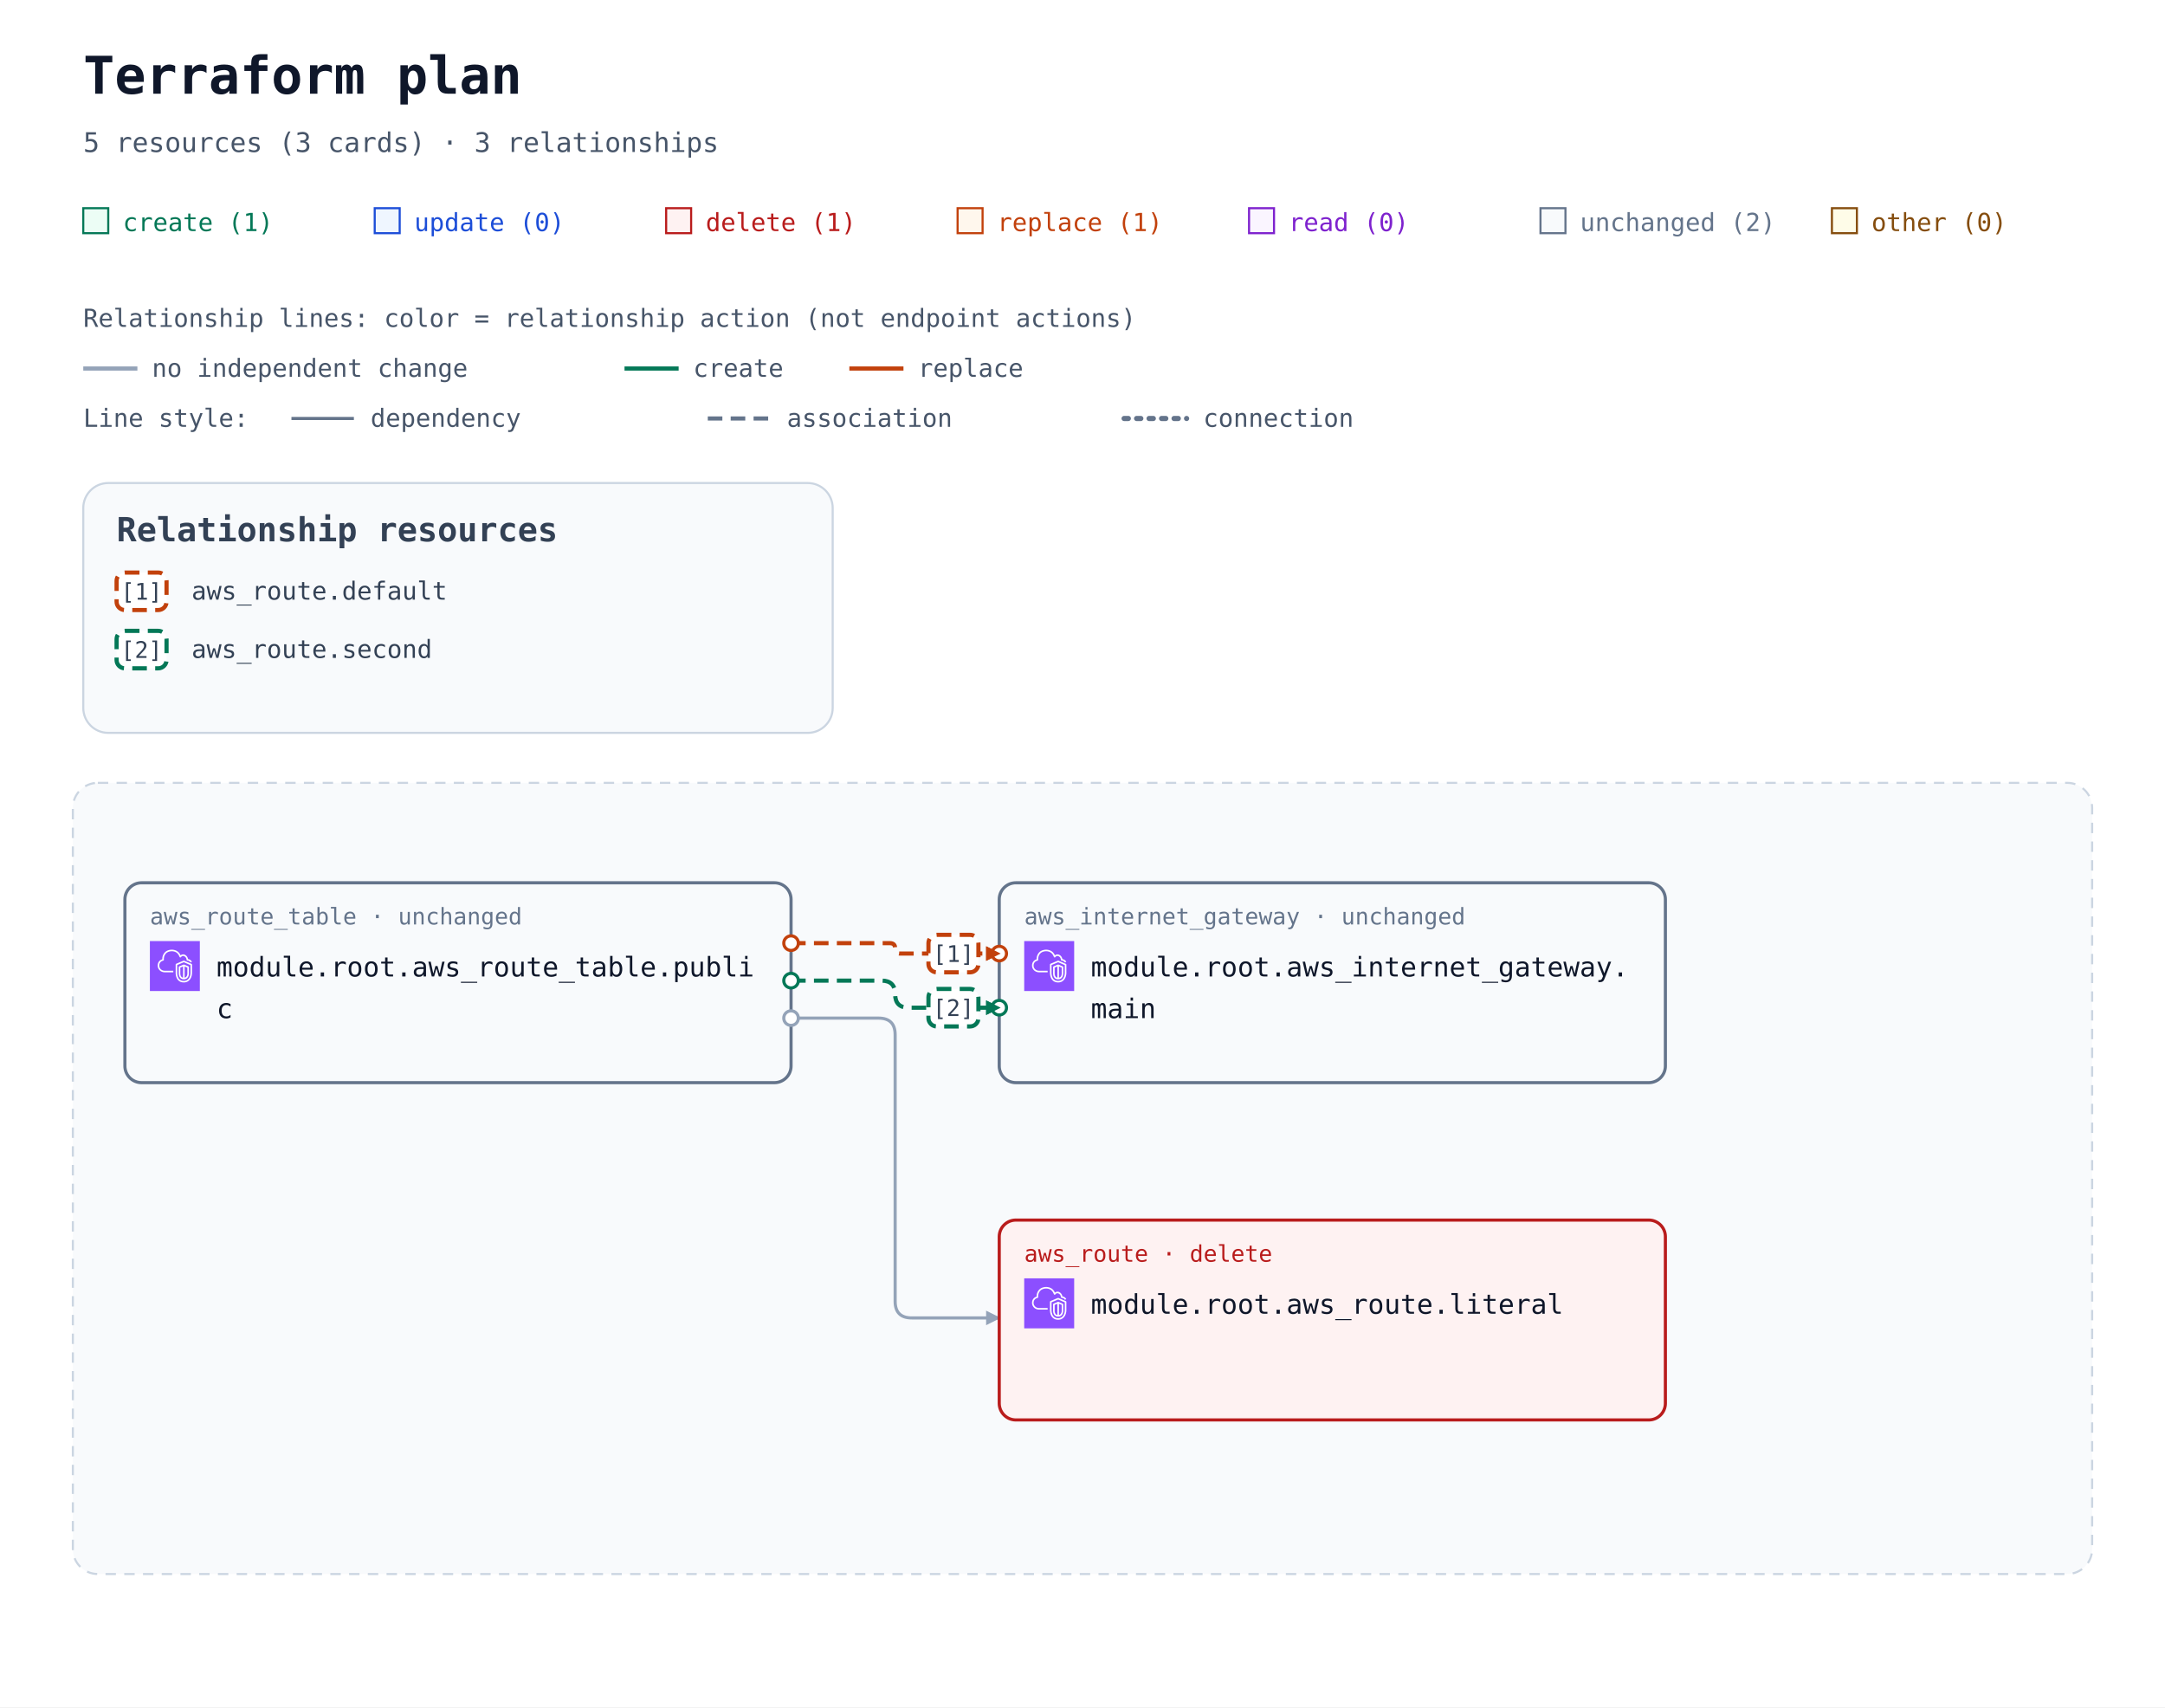
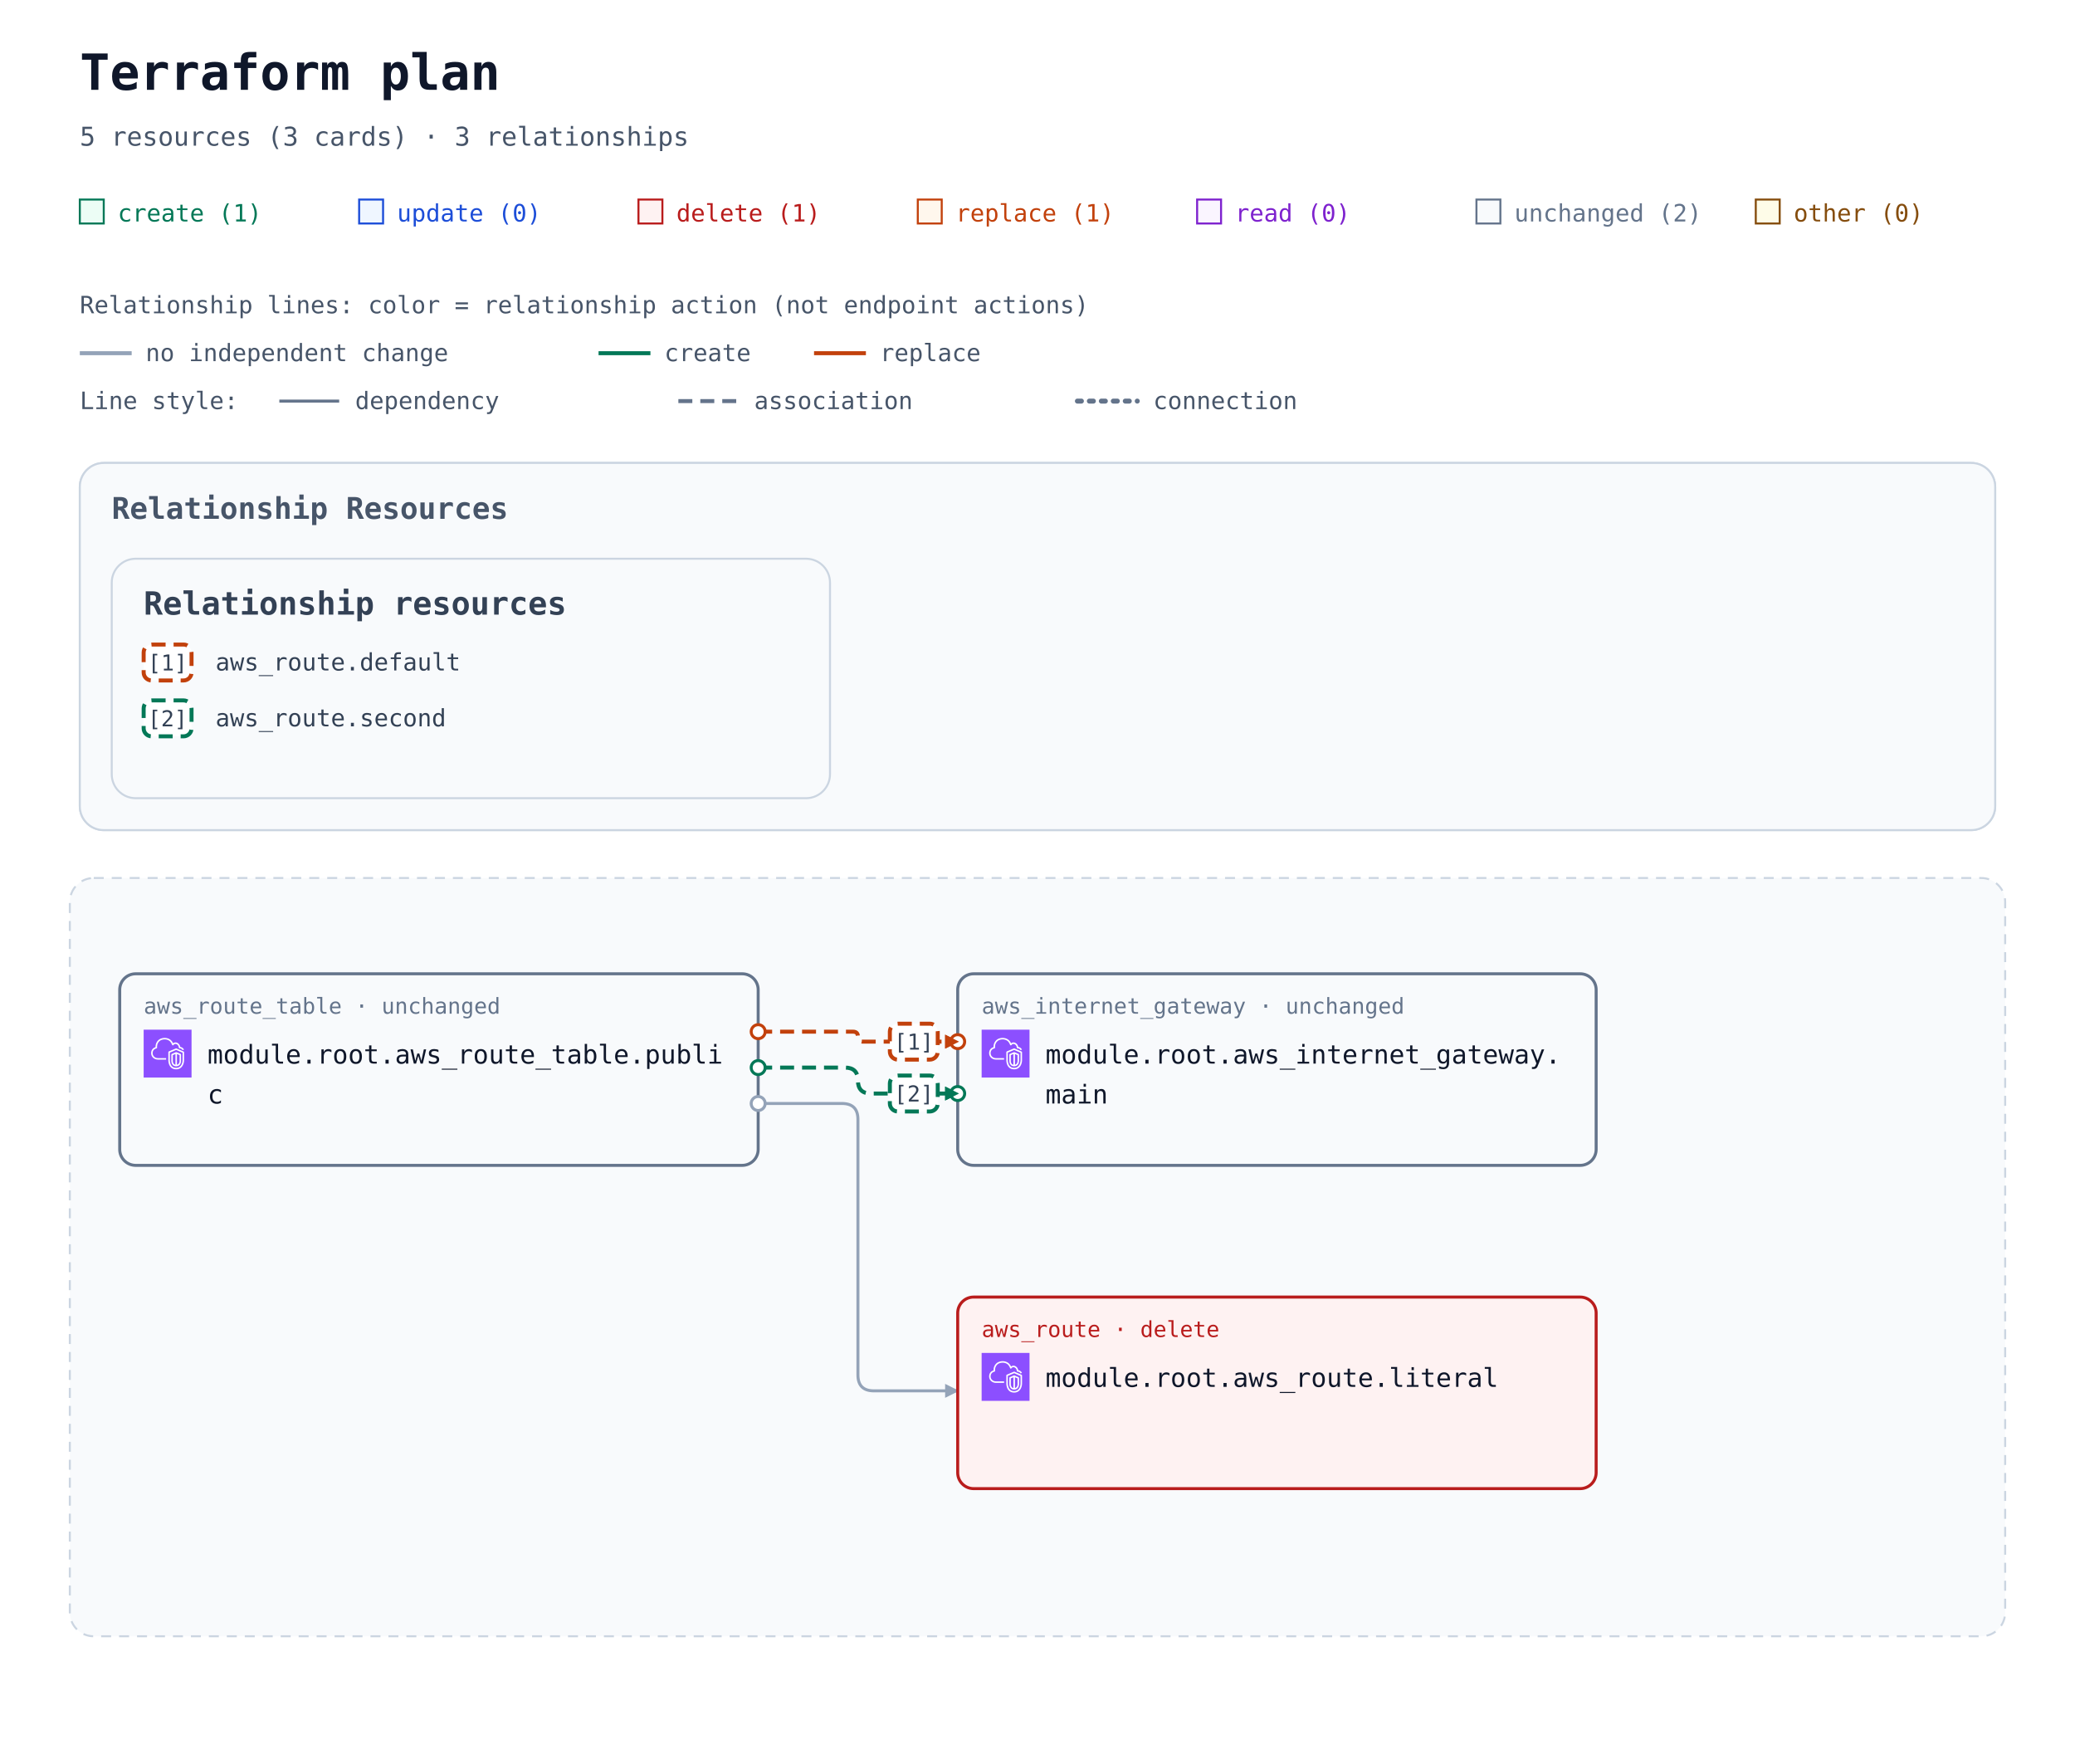
- <svg xmlns="http://www.w3.org/2000/svg" width="1040" height="820" viewBox="0 0 1040 820" role="img" aria-labelledby="title description">
+ <svg xmlns="http://www.w3.org/2000/svg" width="1040" height="884" viewBox="0 0 1040 884" role="img" aria-labelledby="title description">
  <defs>
    <marker id="arrow" viewBox="0 0 10 10" refX="9" refY="5" markerWidth="7" markerHeight="7" markerUnits="userSpaceOnUse" orient="auto-start-reverse">
      <path d="M 0 0 L 10 5 L 0 10 z" fill="#94a3b8" />
    </marker>
    <marker id="arrow-create" viewBox="0 0 10 10" refX="9" refY="5" markerWidth="7" markerHeight="7" markerUnits="userSpaceOnUse" orient="auto-start-reverse">
      <path d="M 0 0 L 10 5 L 0 10 z" fill="#047857" />
    </marker>
    <marker id="arrow-replace" viewBox="0 0 10 10" refX="9" refY="5" markerWidth="7" markerHeight="7" markerUnits="userSpaceOnUse" orient="auto-start-reverse">
      <path d="M 0 0 L 10 5 L 0 10 z" fill="#c2410c" />
    </marker>
    <symbol id="planorama-icon-aws-vpc" viewBox="0 0 64 64">
      <g>
        <g id="planorama-icon-aws-vpc-local-49636f6e2d4172636869746563747572652f34382f417263685f416d617a6f6e2d5669727475616c2d507269766174652d436c6f75645f3438" stroke="none" stroke-width="1" fill="none" fill-rule="evenodd">
          <g id="planorama-icon-aws-vpc-local-49636f6e2d4172636869746563747572652d42472f34382f4e6574776f726b696e672d436f6e74656e742d44656c6976657279" fill="#8C4FFF">
            <rect id="planorama-icon-aws-vpc-local-52656374616e676c65" x="0" y="0" width="64" height="64" />
          </g>
          <path d="M48,33.977 L44.499,32.508 L44.499,46.878 C47.906,46.147 47.998,42.181 48,41.995 L48,33.977 Z M42.499,46.923 L42.499,32.508 L39,33.977 L39,42.004 C39.008,42.466 39.183,46.339 42.499,46.923 L42.499,46.923 Z M43.112,30.082 C43.358,29.977 43.638,29.978 43.886,30.081 L49.387,32.39 C49.759,32.546 50,32.909 50,33.312 L50,42.004 C49.978,44.431 48.562,49.004 43.37,49.004 C38.393,49.004 37.026,44.432 37,42.015 L37,33.312 C37,32.909 37.241,32.546 37.613,32.39 L43.112,30.082 Z M52,30.792 L43.492,27.092 L35,30.668 L35,41.025 C34.999,41.09 34.963,46.009 37.807,48.894 C39.187,50.294 41.059,51.004 43.37,51.004 C51.808,51.004 51.996,41.425 52,41.018 L52,30.792 Z M54,30.136 L54,41.025 C53.973,45.173 51.716,53.004 43.37,53.004 C40.498,53.004 38.145,52.09 36.373,50.288 C32.941,46.797 32.996,41.243 33,41.008 L33,30.004 C33,29.602 33.241,29.238 33.612,29.082 L43.111,25.082 C43.363,24.976 43.647,24.978 43.897,25.087 L53.398,29.219 C53.764,29.378 54,29.738 54,30.136 L54,30.136 Z M19,38.004 L30,38.004 L30,40.004 L19,40.004 C14.216,40.004 10.271,36.483 10.02,31.988 C10.002,31.813 10,31.599 10,31.385 C10,26.086 13.654,24.038 15.919,23.278 C15.902,23.063 15.891,22.843 15.891,22.626 C15.891,18.039 18.658,13.701 22.621,12.079 C27.58,10.049 33.235,10.937 36.695,14.285 C37.718,15.282 38.604,16.596 39.343,18.206 C40.299,17.422 41.392,17.004 42.523,17.004 C45.234,17.004 48.281,19.296 48.9,23.062 C51.069,23.344 52.936,24.639 53.896,26.582 L52.104,27.469 C51.34,25.925 49.806,25.004 48,25.004 C47.471,25.004 47.033,24.591 47.002,24.063 C46.807,20.762 44.275,19.004 42.523,19.004 C41.55,19.004 40.582,19.574 39.797,20.608 C39.575,20.899 39.215,21.048 38.852,20.993 C38.49,20.938 38.187,20.691 38.062,20.348 C37.327,18.346 36.398,16.789 35.302,15.72 C32.406,12.917 27.615,12.196 23.379,13.93 C19.775,15.405 17.891,19.421 17.891,22.626 C17.891,23.026 17.947,23.503 17.993,23.886 C18.053,24.386 17.73,24.853 17.24,24.975 C15.283,25.459 12,26.937 12,31.385 C12,31.535 11.998,31.685 12.013,31.836 C12.209,35.312 15.276,38.004 19,38.004 L19,38.004 Z" id="planorama-icon-aws-vpc-local-416d617a6f6e2d5669727475616c2d507269766174652d436c6f75645f49636f6e5f34385f5371756964" fill="#FFFFFF" />
        </g>
      </g>
    </symbol>
  </defs>
  <rect width="100%" height="100%" fill="#ffffff" />
  <g font-family="ui-monospace, SFMono-Regular, Consolas, monospace">
    <text x="40" y="45" font-size="25" font-weight="700" fill="#0f172a">Terraform plan</text>
    <text x="40" y="73" font-size="13" fill="#475569">5 resources (3 cards) · 3 relationships</text>
    <rect x="40" y="100" width="12" height="12" fill="#ecfdf5" stroke="#047857" />
    <text x="59" y="111" font-size="12" fill="#047857">create (1)</text>
    <rect x="180" y="100" width="12" height="12" fill="#eff6ff" stroke="#1d4ed8" />
    <text x="199" y="111" font-size="12" fill="#1d4ed8">update (0)</text>
    <rect x="320" y="100" width="12" height="12" fill="#fef2f2" stroke="#b91c1c" />
    <text x="339" y="111" font-size="12" fill="#b91c1c">delete (1)</text>
    <rect x="460" y="100" width="12" height="12" fill="#fff7ed" stroke="#c2410c" />
    <text x="479" y="111" font-size="12" fill="#c2410c">replace (1)</text>
    <rect x="600" y="100" width="12" height="12" fill="#faf5ff" stroke="#7e22ce" />
    <text x="619" y="111" font-size="12" fill="#7e22ce">read (0)</text>
    <rect x="740" y="100" width="12" height="12" fill="#f8fafc" stroke="#64748b" />
    <text x="759" y="111" font-size="12" fill="#64748b">unchanged (2)</text>
    <rect x="880" y="100" width="12" height="12" fill="#fefce8" stroke="#854d0e" />
    <text x="899" y="111" font-size="12" fill="#854d0e">other (0)</text>
    <g id="relationship-legend" font-size="12" fill="#475569">
      <text x="40" y="157">Relationship lines: color = relationship action (not endpoint actions)</text>
      <path d="M 40 177 H 66" stroke="#94a3b8" stroke-width="2" />
      <text x="73" y="181">no independent change</text>
      <path d="M 300 177 H 326" stroke="#047857" stroke-width="2" />
      <text x="333" y="181">create</text>
      <path d="M 408 177 H 434" stroke="#c2410c" stroke-width="2" />
      <text x="441" y="181">replace</text>
      <text x="40" y="205">Line style:</text>
      <path d="M 140 201 H 170" stroke="#64748b" stroke-width="1.5" />
      <text x="178" y="205">dependency</text>
      <path d="M 340 201 H 370" stroke="#64748b" stroke-width="2" stroke-dasharray="7 4" />
      <text x="378" y="205">association</text>
      <path d="M 540 201 H 570" stroke="#64748b" stroke-width="2.5" stroke-dasharray="2 4" stroke-linecap="round" />
      <text x="578" y="205">connection</text>
    </g>
    <g transform="translate(0 72)">
      <g data-annotation-area="true">
        <g data-annotation-card="true" transform="translate(40 160)">
-           <rect width="360" height="120" rx="12" fill="#f8fafc" stroke="#cbd5e1" />
-           <g data-relationship-index="true">
-             <text x="16" y="28" font-size="16" font-weight="700" fill="#334155">Relationship resources</text>
-             <g data-relationship-entry="1">
-               <rect x="16" y="43" width="24" height="18" rx="4" fill="#ffffff" stroke="#c2410c" stroke-width="2" stroke-dasharray="7 4" />
-               <text x="28" y="56" text-anchor="middle" font-size="11" fill="#334155">[1]</text>
-               <text data-source-address="aws_route.default" font-size="12" fill="#334155">
-                 <tspan x="52" y="56" xml:space="preserve">aws_route.default</tspan>
-               </text>
-             </g>
-             <g data-relationship-entry="2">
-               <rect x="16" y="71" width="24" height="18" rx="4" fill="#ffffff" stroke="#047857" stroke-width="2" stroke-dasharray="7 4" />
-               <text x="28" y="84" text-anchor="middle" font-size="11" fill="#334155">[2]</text>
-               <text data-source-address="aws_route.second" font-size="12" fill="#334155">
-                 <tspan x="52" y="84" xml:space="preserve">aws_route.second</tspan>
-               </text>
+           <rect width="960" height="184" rx="12" fill="#f8fafc" stroke="#cbd5e1" />
+           <g data-annotation-section="Relationship Resources">
+             <rect width="960" height="184" rx="12" fill="#f8fafc" stroke="#cbd5e1" />
+             <text x="16" y="28" font-size="15" font-weight="700" fill="#475569">Relationship Resources</text>
+             <g data-annotation-card="true" transform="translate(16 48)">
+               <rect width="360" height="120" rx="12" fill="#f8fafc" stroke="#cbd5e1" />
+               <g data-relationship-index="true">
+                 <text x="16" y="28" font-size="16" font-weight="700" fill="#334155">Relationship resources</text>
+                 <g data-relationship-entry="1">
+                   <rect x="16" y="43" width="24" height="18" rx="4" fill="#ffffff" stroke="#c2410c" stroke-width="2" stroke-dasharray="7 4" />
+                   <text x="28" y="56" text-anchor="middle" font-size="11" fill="#334155">[1]</text>
+                   <text data-source-address="aws_route.default" font-size="12" fill="#334155">
+                     <tspan x="52" y="56" xml:space="preserve">aws_route.default</tspan>
+                   </text>
+                 </g>
+                 <g data-relationship-entry="2">
+                   <rect x="16" y="71" width="24" height="18" rx="4" fill="#ffffff" stroke="#047857" stroke-width="2" stroke-dasharray="7 4" />
+                   <text x="28" y="84" text-anchor="middle" font-size="11" fill="#334155">[2]</text>
+                   <text data-source-address="aws_route.second" font-size="12" fill="#334155">
+                     <tspan x="52" y="84" xml:space="preserve">aws_route.second</tspan>
+                   </text>
+                 </g>
+               </g>
            </g>
          </g>
        </g>
      </g>
-       <g data-architecture="true" transform="translate(0 144)">
+       <g data-architecture="true" transform="translate(0 208)">
        <rect x="35" y="160" width="970" height="380" rx="12" fill="#f8fafc" stroke="#cbd5e1" stroke-dasharray="5 4" />
        <text x="52" y="185" font-size="13" font-weight="700" fill="#475569" />
        <path d="M 380 237 L 427.5 237 Q 430 237 430 239.5 L 430 239.5 Q 430 242 432.5 242 L 480 242 " data-edge-kind="association" data-action-reason="replace_because_cannot_update" data-replace-paths="[[&quot;gateway_id&quot;]]" data-directionality="directed" data-source="resource-6177735f726f7574655f7461626c652e7075626c6963-current" data-target="resource-6177735f696e7465726e65745f676174657761792e6d61696e-current" fill="none" stroke="#c2410c" stroke-width="2" stroke-dasharray="7 4" stroke-linejoin="round" marker-end="url(#arrow-replace)" />
        <path d="M 380 255 L 423.5 255 Q 430 255 430 261.5 L 430 261.5 Q 430 268 436.5 268 L 480 268 " data-edge-kind="association" data-directionality="directed" data-source="resource-6177735f726f7574655f7461626c652e7075626c6963-current" data-target="resource-6177735f696e7465726e65745f676174657761792e6d61696e-current" fill="none" stroke="#047857" stroke-width="2" stroke-dasharray="7 4" stroke-linejoin="round" marker-end="url(#arrow-create)" />
        <path d="M 380 273 L 422 273 Q 430 273 430 281 L 430 409 Q 430 417 438 417 L 480 417 " data-edge-kind="dependency" data-directionality="directed" data-source="resource-6177735f726f7574655f7461626c652e7075626c6963-current" data-target="resource-6177735f726f7574652e6c69746572616c-current" fill="none" stroke="#94a3b8" stroke-width="1.5" stroke-linejoin="round" marker-end="url(#arrow)" />
        <g id="resource-6177735f696e7465726e65745f676174657761792e6d61696e-current" data-architecture-id="terraform:6177735f696e7465726e65745f676174657761792e6d61696e-current" data-qualified-address="module.root.aws_internet_gateway.main" data-terraform-address="aws_internet_gateway.main">
          <rect x="480" y="208" width="320" height="96" rx="8" fill="#f8fafc" stroke="#64748b" stroke-width="1.5" data-mode="managed" />
          <text x="492" y="228" font-size="11" fill="#64748b">aws_internet_gateway · unchanged</text>
          <use href="#planorama-icon-aws-vpc" x="492" y="236" width="24" height="24" aria-hidden="true" />
          <text x="524" y="253" font-size="13" fill="#0f172a">module.root.aws_internet_gateway.</text>
          <text x="524" y="273" font-size="13" fill="#0f172a">main</text>
        </g>
        <g id="resource-6177735f726f7574652e6c69746572616c-current" data-architecture-id="terraform:6177735f726f7574652e6c69746572616c-current" data-qualified-address="module.root.aws_route.literal" data-terraform-address="aws_route.literal">
          <rect x="480" y="370" width="320" height="96" rx="8" fill="#fef2f2" stroke="#b91c1c" stroke-width="1.5" data-mode="managed" />
          <text x="492" y="390" font-size="11" fill="#b91c1c">aws_route · delete</text>
          <use href="#planorama-icon-aws-vpc" x="492" y="398" width="24" height="24" aria-hidden="true" />
          <text x="524" y="415" font-size="13" fill="#0f172a">module.root.aws_route.literal</text>
        </g>
        <g id="resource-6177735f726f7574655f7461626c652e7075626c6963-current" data-architecture-id="terraform:6177735f726f7574655f7461626c652e7075626c6963-current" data-qualified-address="module.root.aws_route_table.public" data-terraform-address="aws_route_table.public">
          <rect x="60" y="208" width="320" height="96" rx="8" fill="#f8fafc" stroke="#64748b" stroke-width="1.5" data-mode="managed" />
          <text x="72" y="228" font-size="11" fill="#64748b">aws_route_table · unchanged</text>
          <use href="#planorama-icon-aws-vpc" x="72" y="236" width="24" height="24" aria-hidden="true" />
          <text x="104" y="253" font-size="13" fill="#0f172a">module.root.aws_route_table.publi</text>
          <text x="104" y="273" font-size="13" fill="#0f172a">c</text>
        </g>
        <g data-endpoints="true" data-source="resource-6177735f726f7574655f7461626c652e7075626c6963-current" data-target="resource-6177735f696e7465726e65745f676174657761792e6d61696e-current" aria-hidden="true">
          <circle data-endpoint="source" cx="380" cy="237" r="3.5" fill="#ffffff" stroke="#c2410c" stroke-width="1.5" />
          <circle data-endpoint="target" cx="480" cy="242" r="3.5" fill="#ffffff" stroke="#c2410c" stroke-width="1.5" />
          <path data-endpoint-arrow="true" d="M 473.7 238.5 L 480.7 242 L 473.7 245.5 Z" fill="#c2410c" />
        </g>
        <g data-endpoints="true" data-source="resource-6177735f726f7574655f7461626c652e7075626c6963-current" data-target="resource-6177735f696e7465726e65745f676174657761792e6d61696e-current" aria-hidden="true">
          <circle data-endpoint="source" cx="380" cy="255" r="3.5" fill="#ffffff" stroke="#047857" stroke-width="1.5" />
          <circle data-endpoint="target" cx="480" cy="268" r="3.5" fill="#ffffff" stroke="#047857" stroke-width="1.5" />
          <path data-endpoint-arrow="true" d="M 473.7 264.5 L 480.7 268 L 473.7 271.5 Z" fill="#047857" />
        </g>
        <g data-endpoints="true" data-source="resource-6177735f726f7574655f7461626c652e7075626c6963-current" data-target="resource-6177735f726f7574652e6c69746572616c-current" aria-hidden="true">
          <circle data-endpoint="source" cx="380" cy="273" r="3.5" fill="#ffffff" stroke="#94a3b8" stroke-width="1.5" />
        </g>
        <g data-relationship-marker="1">
          <rect x="446" y="233" width="24" height="18" rx="4" fill="#ffffff" stroke="#c2410c" stroke-width="2" stroke-dasharray="7 4" />
          <text x="458" y="246" text-anchor="middle" font-size="11" fill="#334155">[1]</text>
        </g>
        <g data-relationship-marker="2">
          <rect x="446" y="259" width="24" height="18" rx="4" fill="#ffffff" stroke="#047857" stroke-width="2" stroke-dasharray="7 4" />
          <text x="458" y="272" text-anchor="middle" font-size="11" fill="#334155">[2]</text>
        </g>
      </g>
    </g>
  </g>
</svg>
